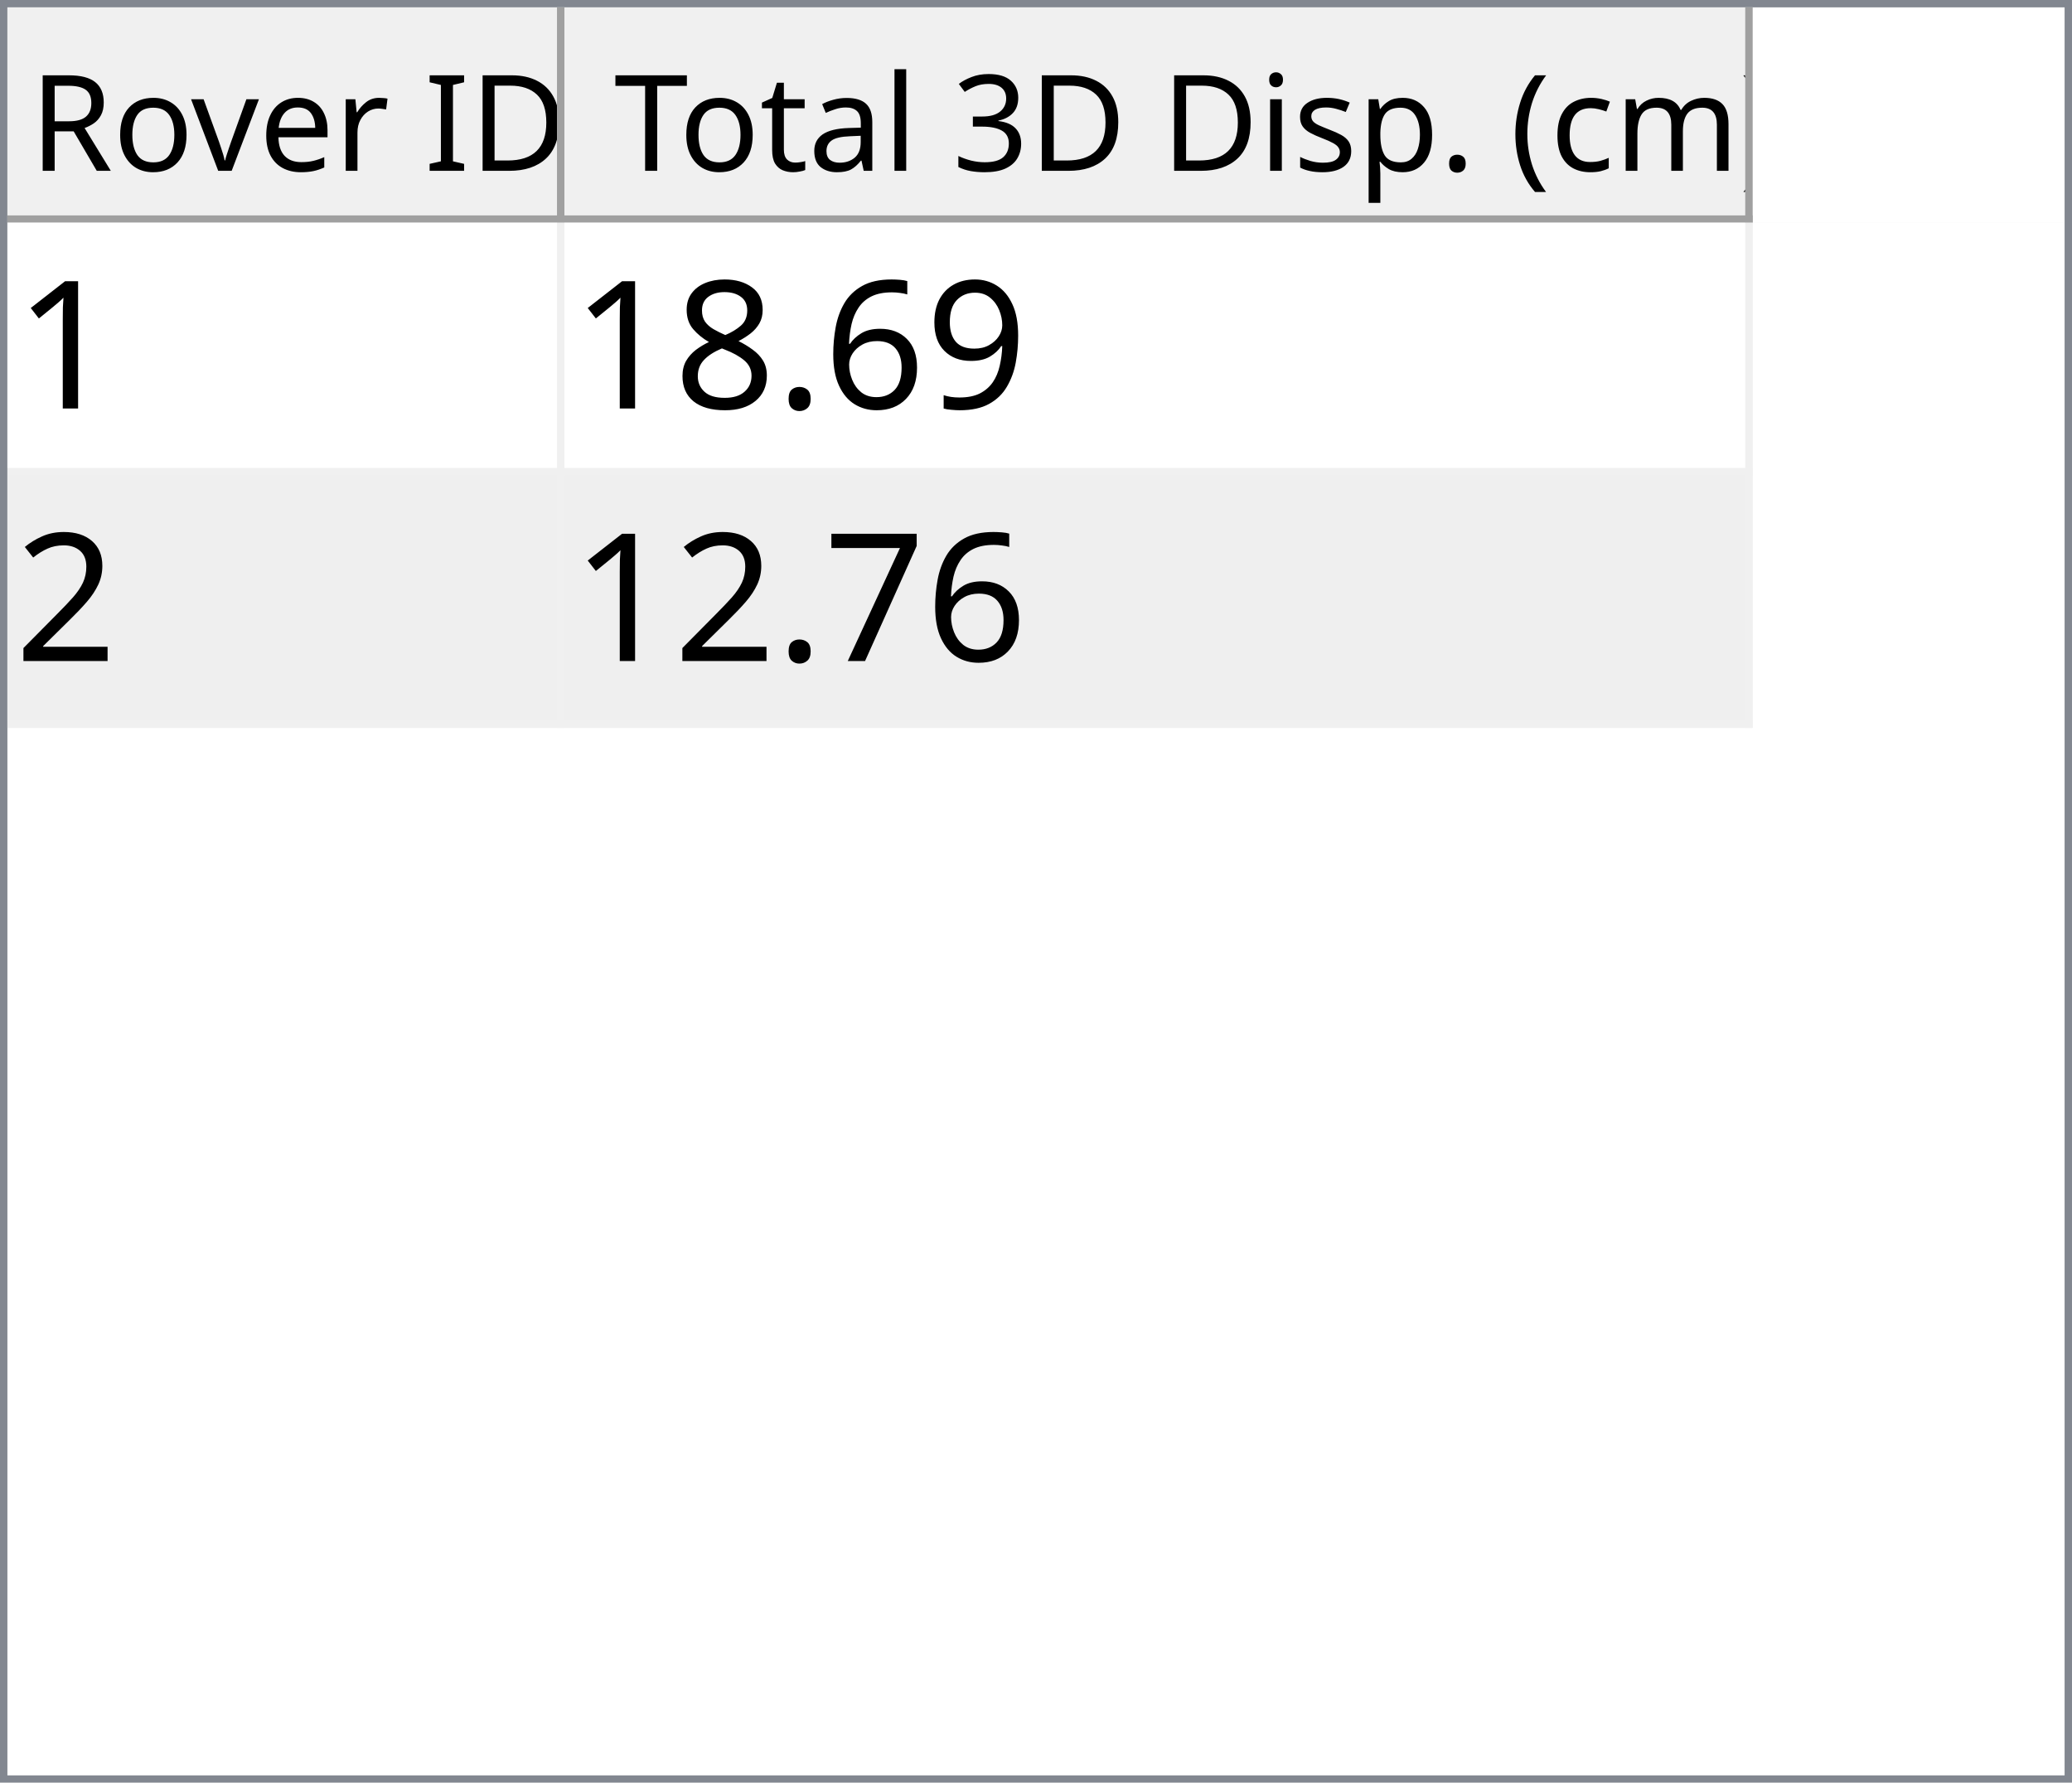
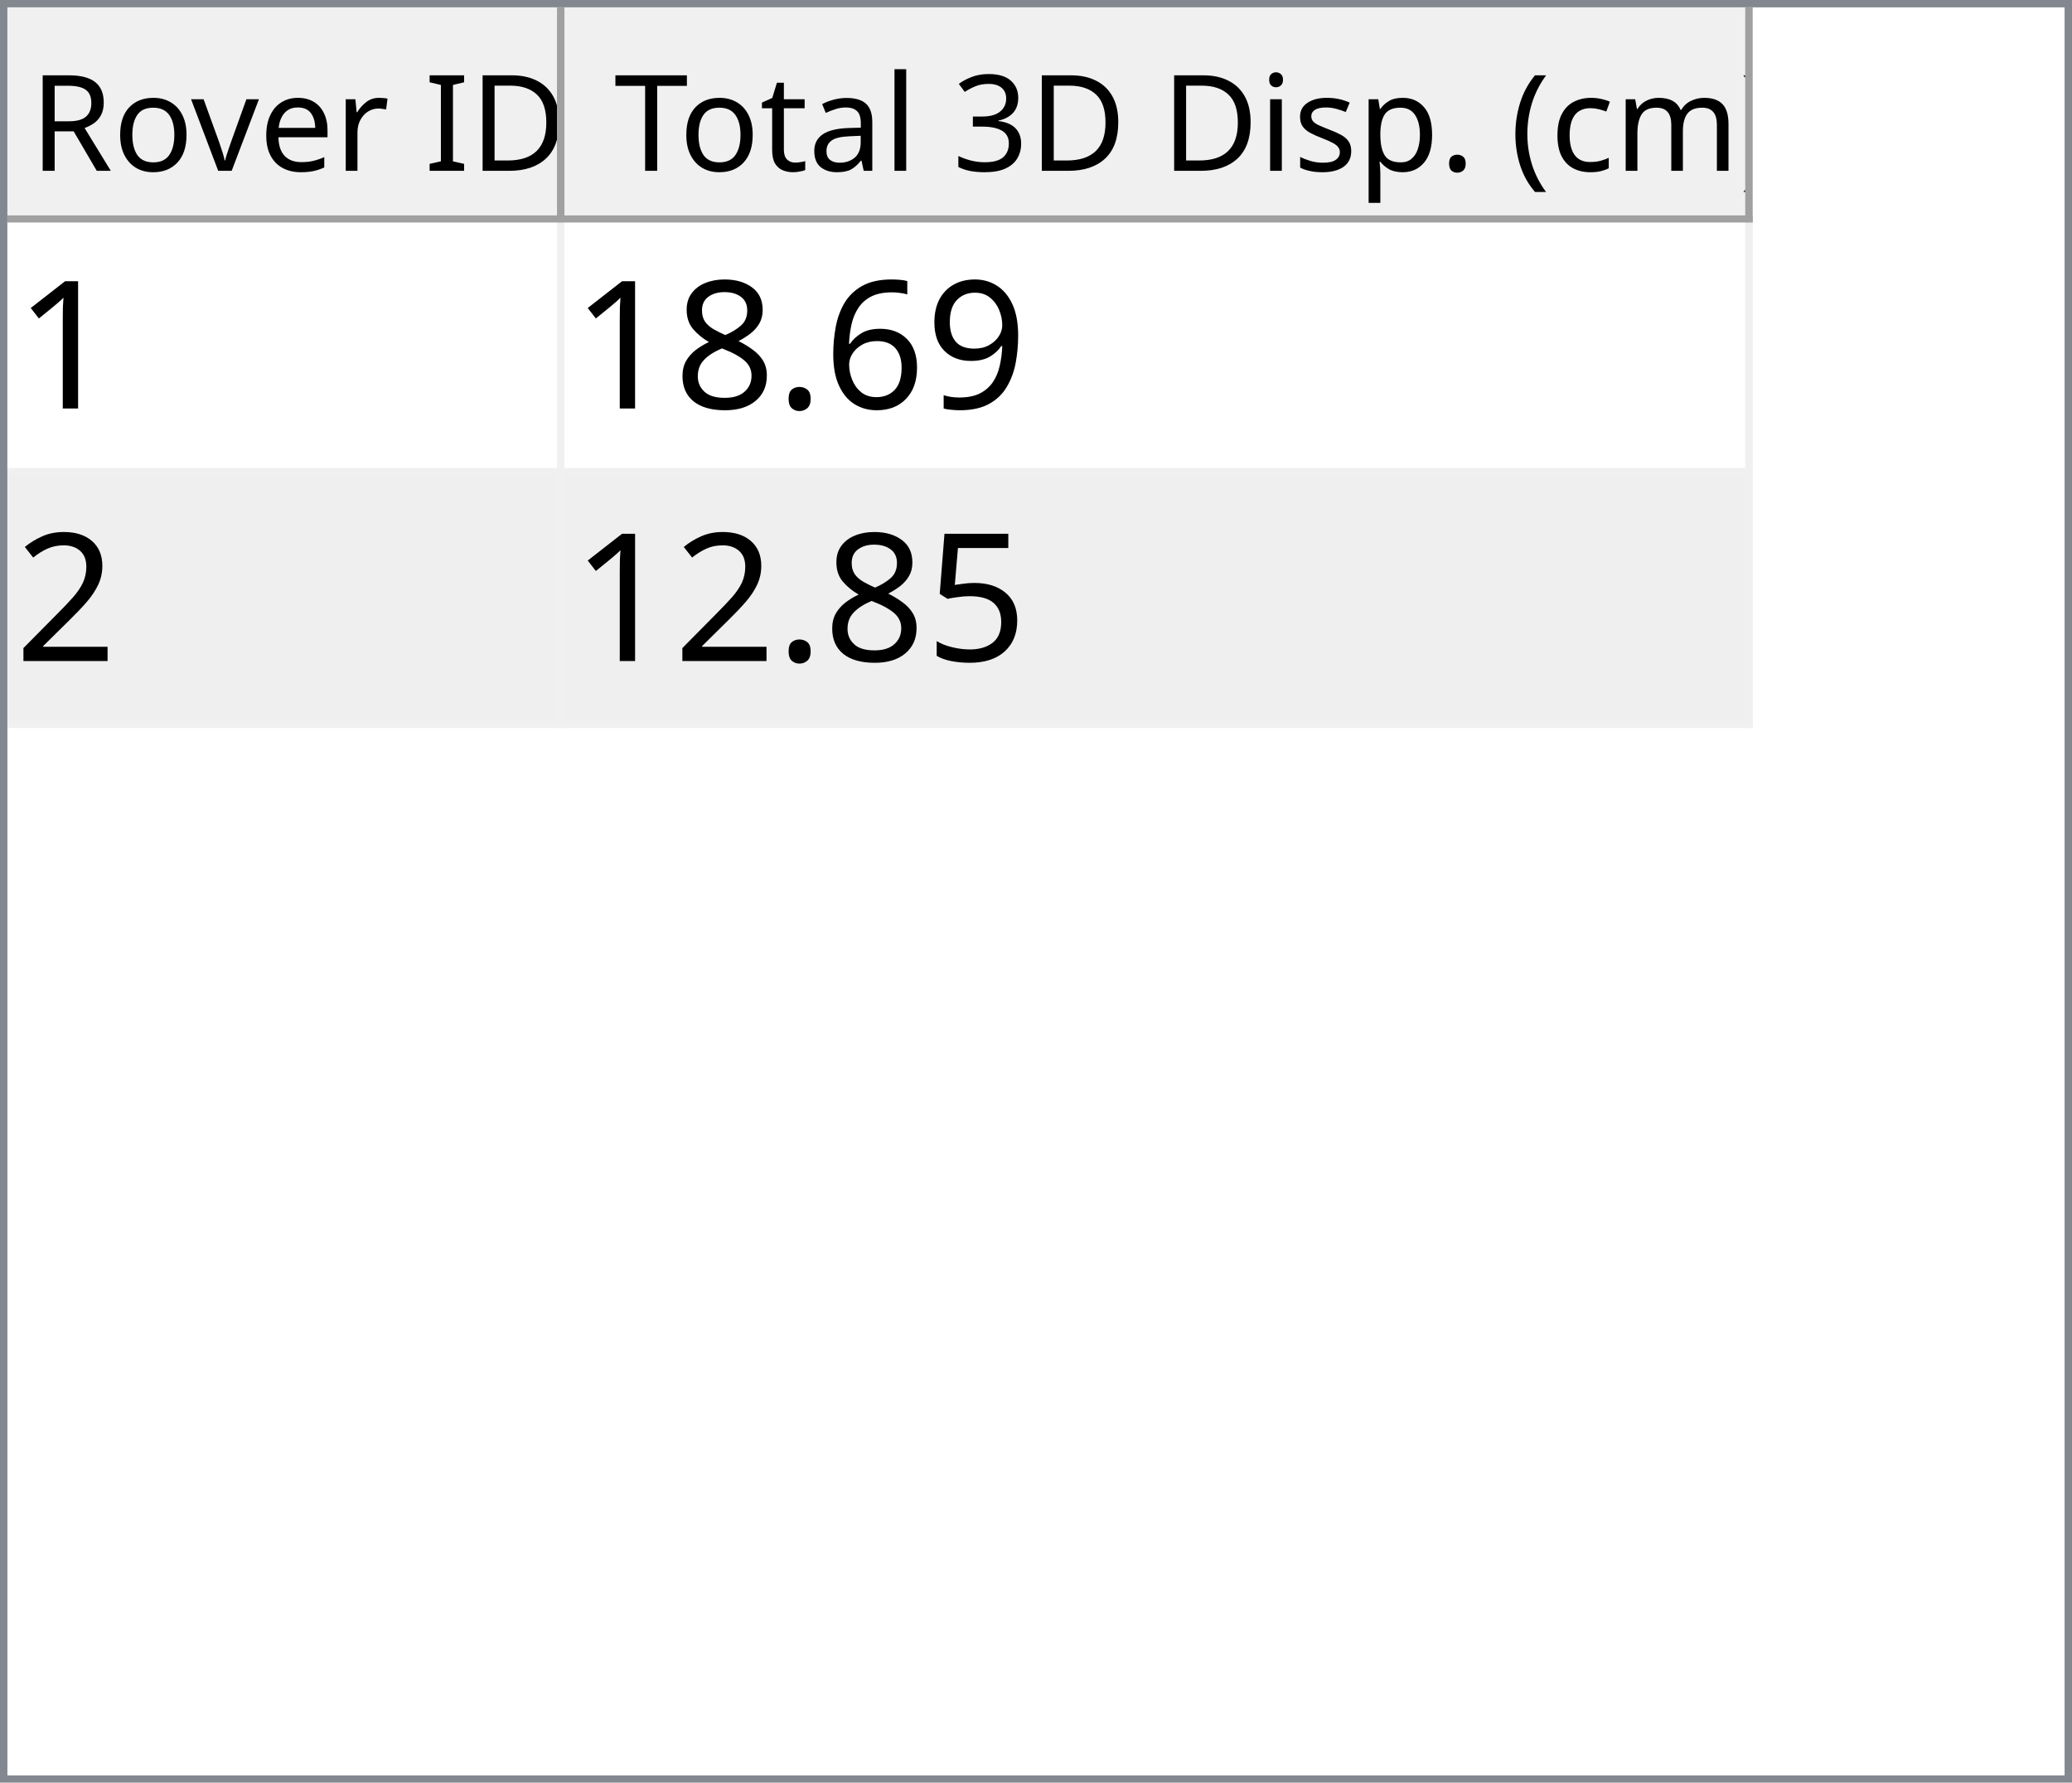
<svg xmlns="http://www.w3.org/2000/svg" style="fill-opacity:1; color-rendering:auto; color-interpolation:auto; text-rendering:auto; stroke:black; stroke-linecap:square; stroke-miterlimit:10; shape-rendering:auto; stroke-opacity:1; fill:black; stroke-dasharray:none; font-weight:normal; stroke-width:1; font-family:'Dialog'; font-style:normal; stroke-linejoin:miter; font-size:12px; stroke-dashoffset:0; image-rendering:auto;" width="279" height="240">
  <defs id="genericDefs" />
  <g>
    <defs id="defs1">
      <clipPath clipPathUnits="userSpaceOnUse" id="clipPath1">
        <path d="M0 0 L279 0 L279 240 L0 240 L0 0 Z" />
      </clipPath>
      <clipPath clipPathUnits="userSpaceOnUse" id="clipPath2">
        <path d="M0 0 L0 240 L279 240 L279 0 Z" />
      </clipPath>
      <clipPath clipPathUnits="userSpaceOnUse" id="clipPath3">
        <path d="M0 0 L0 29 L277 29 L277 0 Z" />
      </clipPath>
      <clipPath clipPathUnits="userSpaceOnUse" id="clipPath4">
        <path d="M0 0 L0 29 L75 29 L75 0 Z" />
      </clipPath>
      <clipPath clipPathUnits="userSpaceOnUse" id="clipPath5">
        <path d="M1 1 L1 28 L74 28 L74 1 Z" />
      </clipPath>
      <clipPath clipPathUnits="userSpaceOnUse" id="clipPath6">
        <path d="M0 0 L0 27 L73 27 L73 0 Z" />
      </clipPath>
      <clipPath clipPathUnits="userSpaceOnUse" id="clipPath7">
        <path d="M-0.5 -0.5 L-0.5 28.5 L74.5 28.5 L74.5 -0.5 Z" />
      </clipPath>
      <clipPath clipPathUnits="userSpaceOnUse" id="clipPath8">
        <path d="M0 0 L0 29 L160 29 L160 0 Z" />
      </clipPath>
      <clipPath clipPathUnits="userSpaceOnUse" id="clipPath9">
        <path d="M1 1 L1 28 L159 28 L159 1 Z" />
      </clipPath>
      <clipPath clipPathUnits="userSpaceOnUse" id="clipPath10">
        <path d="M0 0 L0 27 L158 27 L158 0 Z" />
      </clipPath>
      <clipPath clipPathUnits="userSpaceOnUse" id="clipPath11">
        <path d="M-0.5 -0.5 L-0.5 28.5 L159.5 28.5 L159.5 -0.5 Z" />
      </clipPath>
      <clipPath clipPathUnits="userSpaceOnUse" id="clipPath12">
        <path d="M0 0 L0 209 L277 209 L277 0 Z" />
      </clipPath>
      <clipPath clipPathUnits="userSpaceOnUse" id="clipPath13">
        <path d="M0 0 L0 68 L235 68 L235 0 Z" />
      </clipPath>
      <clipPath clipPathUnits="userSpaceOnUse" id="clipPath14">
        <path d="M-0.5 -0.5 L-0.5 67.5 L234.5 67.5 L234.5 -0.5 Z" />
      </clipPath>
      <clipPath clipPathUnits="userSpaceOnUse" id="clipPath15">
        <path d="M0 0 L0 33 L74 33 L74 0 Z" />
      </clipPath>
      <clipPath clipPathUnits="userSpaceOnUse" id="clipPath16">
        <path d="M0 0 L0 33 L159 33 L159 0 Z" />
      </clipPath>
      <font horiz-adv-x="64.551" id="font1">
        <font-face ascent="107.91" descent="25.098" units-per-em="100" style="font-style:normal; font-family:Segoe UI; font-weight:normal;" />
        <missing-glyph horiz-adv-x="64.551" d="M8.109 0 L8.109 68.266 L56.453 68.266 L56.453 0 L8.109 0 ZM15.328 7.234 L49.219 7.234 L49.219 61.031 L15.328 61.031 L15.328 7.234 Z" />
        <glyph unicode="D" horiz-adv-x="70.117" d="M9.188 0 L9.188 70.016 L28.516 70.016 Q65.531 70.016 65.531 35.891 Q65.531 19.672 55.25 9.836 Q44.969 0 27.734 0 L9.188 0 ZM17.391 62.594 L17.391 7.422 L27.828 7.422 Q41.609 7.422 49.273 14.797 Q56.938 22.172 56.938 35.688 Q56.938 62.594 28.328 62.594 L17.391 62.594 Z" />
        <glyph unicode="I" horiz-adv-x="26.611" d="M17.391 0 L9.188 0 L9.188 70.016 L17.391 70.016 L17.391 0 Z" />
        <glyph unicode=" " horiz-adv-x="27.393" d="" />
        <glyph unicode="r" horiz-adv-x="34.766" d="M34.188 41.891 Q32.078 43.5 28.125 43.5 Q23 43.5 19.555 38.672 Q16.109 33.844 16.109 25.484 L16.109 0 L8.109 0 L8.109 50 L16.109 50 L16.109 39.703 L16.312 39.703 Q18.016 44.969 21.531 47.922 Q25.047 50.875 29.391 50.875 Q32.516 50.875 34.188 50.203 L34.188 41.891 Z" />
        <glyph unicode="e" horiz-adv-x="52.295" d="M48.297 23 L12.984 23 Q13.188 14.656 17.484 10.109 Q21.781 5.562 29.297 5.562 Q37.75 5.562 44.828 11.141 L44.828 3.609 Q38.234 -1.172 27.391 -1.172 Q16.797 -1.172 10.742 5.641 Q4.688 12.453 4.688 24.812 Q4.688 36.469 11.305 43.82 Q17.922 51.172 27.734 51.172 Q37.547 51.172 42.922 44.828 Q48.297 38.484 48.297 27.203 L48.297 23 ZM40.094 29.781 Q40.047 36.719 36.75 40.578 Q33.453 44.438 27.594 44.438 Q21.922 44.438 17.969 40.383 Q14.016 36.328 13.094 29.781 L40.094 29.781 Z" />
        <glyph unicode="v" horiz-adv-x="47.9" d="M47.406 50 L27.484 0 L19.625 0 L0.688 50 L9.469 50 L22.172 13.672 Q23.578 9.672 23.922 6.688 L24.125 6.688 Q24.609 10.453 25.688 13.484 L38.969 50 L47.406 50 Z" />
        <glyph unicode="o" horiz-adv-x="58.594" d="M29 -1.172 Q17.922 -1.172 11.305 5.836 Q4.688 12.844 4.688 24.422 Q4.688 37.016 11.57 44.094 Q18.453 51.172 30.172 51.172 Q41.359 51.172 47.633 44.289 Q53.906 37.406 53.906 25.203 Q53.906 13.234 47.141 6.031 Q40.375 -1.172 29 -1.172 ZM29.594 44.438 Q21.875 44.438 17.383 39.188 Q12.891 33.938 12.891 24.703 Q12.891 15.828 17.43 10.695 Q21.969 5.562 29.594 5.562 Q37.359 5.562 41.531 10.594 Q45.703 15.625 45.703 24.906 Q45.703 34.281 41.531 39.359 Q37.359 44.438 29.594 44.438 Z" />
        <glyph unicode="R" horiz-adv-x="59.814" d="M59.375 0 L49.609 0 L37.891 19.625 Q36.281 22.359 34.766 24.289 Q33.25 26.219 31.664 27.438 Q30.078 28.656 28.25 29.219 Q26.422 29.781 24.125 29.781 L17.391 29.781 L17.391 0 L9.188 0 L9.188 70.016 L30.078 70.016 Q34.672 70.016 38.555 68.867 Q42.438 67.719 45.289 65.375 Q48.141 63.031 49.758 59.547 Q51.375 56.062 51.375 51.375 Q51.375 47.703 50.273 44.656 Q49.172 41.609 47.148 39.211 Q45.125 36.812 42.266 35.133 Q39.406 33.453 35.844 32.516 L35.844 32.328 Q37.594 31.547 38.891 30.547 Q40.188 29.547 41.359 28.18 Q42.531 26.812 43.68 25.078 Q44.828 23.344 46.234 21.047 L59.375 0 ZM17.391 62.594 L17.391 37.203 L28.516 37.203 Q31.594 37.203 34.203 38.133 Q36.812 39.062 38.719 40.797 Q40.625 42.531 41.703 45.047 Q42.781 47.562 42.781 50.688 Q42.781 56.297 39.141 59.445 Q35.5 62.594 28.609 62.594 L17.391 62.594 Z" />
        <glyph unicode=")" horiz-adv-x="30.176" d="M8.297 -15.922 L1.172 -15.922 Q16.406 2.344 16.406 26.812 Q16.406 51.469 1.078 70.016 L8.297 70.016 Q23.531 52.156 23.531 26.703 Q23.531 1.375 8.297 -15.922 Z" />
        <glyph unicode="m" horiz-adv-x="86.133" d="M79.109 0 L71.094 0 L71.094 28.719 Q71.094 37.016 68.531 40.727 Q65.969 44.438 59.906 44.438 Q54.781 44.438 51.195 39.75 Q47.609 35.062 47.609 28.516 L47.609 0 L39.594 0 L39.594 29.688 Q39.594 44.438 28.219 44.438 Q22.953 44.438 19.531 40.016 Q16.109 35.594 16.109 28.516 L16.109 0 L8.109 0 L8.109 50 L16.109 50 L16.109 42.094 L16.312 42.094 Q21.625 51.172 31.844 51.172 Q36.969 51.172 40.773 48.312 Q44.578 45.453 46 40.828 Q51.562 51.172 62.594 51.172 Q79.109 51.172 79.109 30.812 L79.109 0 Z" />
        <glyph unicode="c" horiz-adv-x="46.191" d="M42.188 2.297 Q36.422 -1.172 28.516 -1.172 Q17.828 -1.172 11.258 5.789 Q4.688 12.75 4.688 23.828 Q4.688 36.188 11.766 43.68 Q18.844 51.172 30.672 51.172 Q37.25 51.172 42.281 48.734 L42.281 40.531 Q36.719 44.438 30.375 44.438 Q22.703 44.438 17.797 38.945 Q12.891 33.453 12.891 24.516 Q12.891 15.719 17.508 10.641 Q22.125 5.562 29.891 5.562 Q36.422 5.562 42.188 9.906 L42.188 2.297 Z" />
        <glyph unicode="(" horiz-adv-x="30.176" d="M29.109 -15.922 L21.969 -15.922 Q6.844 1.375 6.844 26.703 Q6.844 52.156 21.969 70.016 L29.203 70.016 Q13.875 51.469 13.875 26.812 Q13.875 2.344 29.109 -15.922 Z" />
        <glyph unicode="." horiz-adv-x="21.68" d="M10.891 -1.078 Q8.641 -1.078 7.055 0.539 Q5.469 2.156 5.469 4.391 Q5.469 6.641 7.055 8.273 Q8.641 9.906 10.891 9.906 Q13.188 9.906 14.797 8.273 Q16.406 6.641 16.406 4.391 Q16.406 2.156 14.797 0.539 Q13.188 -1.078 10.891 -1.078 Z" />
        <glyph unicode="p" horiz-adv-x="58.789" d="M16.312 7.234 L16.109 7.234 L16.109 -23 L8.109 -23 L8.109 50 L16.109 50 L16.109 41.219 L16.312 41.219 Q22.219 51.172 33.594 51.172 Q43.266 51.172 48.688 44.461 Q54.109 37.75 54.109 26.469 Q54.109 13.922 48 6.375 Q41.891 -1.172 31.297 -1.172 Q21.578 -1.172 16.312 7.234 ZM16.109 27.391 L16.109 20.406 Q16.109 14.203 20.141 9.883 Q24.172 5.562 30.375 5.562 Q37.641 5.562 41.773 11.133 Q45.906 16.703 45.906 26.609 Q45.906 34.969 42.047 39.703 Q38.188 44.438 31.594 44.438 Q24.609 44.438 20.359 39.578 Q16.109 34.719 16.109 27.391 Z" />
        <glyph unicode="s" horiz-adv-x="42.432" d="M5.078 1.812 L5.078 10.406 Q11.625 5.562 19.484 5.562 Q30.031 5.562 30.031 12.594 Q30.031 14.594 29.125 15.992 Q28.219 17.391 26.68 18.461 Q25.141 19.531 23.07 20.383 Q21 21.234 18.609 22.172 Q15.281 23.484 12.766 24.828 Q10.25 26.172 8.57 27.859 Q6.891 29.547 6.031 31.695 Q5.172 33.844 5.172 36.719 Q5.172 40.234 6.789 42.945 Q8.406 45.656 11.086 47.484 Q13.766 49.312 17.211 50.242 Q20.656 51.172 24.312 51.172 Q30.812 51.172 35.938 48.922 L35.938 40.828 Q30.422 44.438 23.25 44.438 Q21 44.438 19.195 43.922 Q17.391 43.406 16.094 42.477 Q14.797 41.547 14.086 40.258 Q13.375 38.969 13.375 37.406 Q13.375 35.453 14.086 34.133 Q14.797 32.812 16.164 31.789 Q17.531 30.766 19.484 29.938 Q21.438 29.109 23.922 28.125 Q27.25 26.859 29.883 25.516 Q32.516 24.172 34.375 22.484 Q36.234 20.797 37.234 18.602 Q38.234 16.406 38.234 13.375 Q38.234 9.672 36.602 6.938 Q34.969 4.203 32.234 2.398 Q29.5 0.594 25.93 -0.289 Q22.359 -1.172 18.453 -1.172 Q10.75 -1.172 5.078 1.812 Z" />
        <glyph unicode="i" horiz-adv-x="24.219" d="M12.203 62.703 Q10.062 62.703 8.547 64.164 Q7.031 65.625 7.031 67.875 Q7.031 70.125 8.547 71.609 Q10.062 73.094 12.203 73.094 Q14.406 73.094 15.945 71.609 Q17.484 70.125 17.484 67.875 Q17.484 65.719 15.945 64.211 Q14.406 62.703 12.203 62.703 ZM16.109 0 L8.109 0 L8.109 50 L16.109 50 L16.109 0 Z" />
        <glyph unicode="3" horiz-adv-x="53.906" d="M46.531 19.828 Q46.531 15.094 44.75 11.211 Q42.969 7.328 39.719 4.57 Q36.469 1.812 31.93 0.297 Q27.391 -1.219 21.922 -1.219 Q11.922 -1.219 6 2.594 L6 11.188 Q13.094 5.609 22.219 5.609 Q25.875 5.609 28.828 6.539 Q31.781 7.469 33.906 9.227 Q36.031 10.984 37.18 13.477 Q38.328 15.969 38.328 19.094 Q38.328 32.812 18.797 32.812 L12.984 32.812 L12.984 39.594 L18.5 39.594 Q35.797 39.594 35.797 52.484 Q35.797 64.406 22.609 64.406 Q15.188 64.406 8.688 59.422 L8.688 67.188 Q15.375 71.188 24.609 71.188 Q29 71.188 32.57 69.969 Q36.141 68.75 38.68 66.555 Q41.219 64.359 42.609 61.281 Q44 58.203 44 54.5 Q44 40.672 30.031 36.719 L30.031 36.531 Q33.594 36.141 36.625 34.797 Q39.656 33.453 41.852 31.305 Q44.047 29.156 45.289 26.25 Q46.531 23.344 46.531 19.828 Z" />
        <glyph unicode="l" horiz-adv-x="24.219" d="M16.109 0 L8.109 0 L8.109 74.031 L16.109 74.031 L16.109 0 Z" />
        <glyph unicode="a" horiz-adv-x="50.879" d="M43.891 0 L35.891 0 L35.891 7.812 L35.688 7.812 Q30.469 -1.172 20.312 -1.172 Q12.844 -1.172 8.617 2.781 Q4.391 6.734 4.391 13.281 Q4.391 27.297 20.906 29.594 L35.891 31.688 Q35.891 44.438 25.594 44.438 Q16.547 44.438 9.281 38.281 L9.281 46.484 Q16.656 51.172 26.266 51.172 Q43.891 51.172 43.891 32.516 L43.891 0 ZM35.891 25.297 L23.828 23.641 Q18.266 22.859 15.43 20.875 Q12.594 18.891 12.594 13.875 Q12.594 10.203 15.211 7.883 Q17.828 5.562 22.172 5.562 Q28.125 5.562 32.008 9.742 Q35.891 13.922 35.891 20.312 L35.891 25.297 Z" />
        <glyph unicode="t" horiz-adv-x="33.887" d="M31.297 0.484 Q28.469 -1.078 23.828 -1.078 Q10.688 -1.078 10.688 13.578 L10.688 43.172 L2.094 43.172 L2.094 50 L10.688 50 L10.688 62.203 L18.703 64.797 L18.703 50 L31.297 50 L31.297 43.172 L18.703 43.172 L18.703 14.984 Q18.703 9.969 20.414 7.82 Q22.125 5.672 26.078 5.672 Q29.109 5.672 31.297 7.328 L31.297 0.484 Z" />
        <glyph unicode="T" horiz-adv-x="52.393" d="M50.594 62.594 L30.375 62.594 L30.375 0 L22.172 0 L22.172 62.594 L2 62.594 L2 70.016 L50.594 70.016 L50.594 62.594 Z" />
      </font>
      <font horiz-adv-x="75.0" id="font2">
        <font-face ascent="100.537" descent="21.973" units-per-em="100" style="font-style:normal; font-family:sans-serif; font-weight:normal;" />
        <missing-glyph horiz-adv-x="75.0" d="M12.5 0 L12.5 62.5 L62.5 62.5 L62.5 0 L12.5 0 ZM14.062 1.562 L60.938 1.562 L60.938 60.938 L14.062 60.938 L14.062 1.562 Z" />
        <glyph unicode="1" horiz-adv-x="55.615" d="M37.25 0 L28.469 0 L28.469 56 Q25.297 52.984 20.141 49.953 Q14.984 46.922 10.891 45.406 L10.891 53.906 Q18.266 57.375 23.781 62.305 Q29.297 67.234 31.594 71.875 L37.25 71.875 L37.25 0 Z" />
        <glyph unicode="9" horiz-adv-x="55.615" d="M5.469 16.547 L13.922 17.328 Q14.984 11.375 18.016 8.688 Q21.047 6 25.781 6 Q29.828 6 32.883 7.859 Q35.938 9.719 37.891 12.82 Q39.844 15.922 41.164 21.195 Q42.484 26.469 42.484 31.938 Q42.484 32.516 42.438 33.688 Q39.797 29.5 35.234 26.883 Q30.672 24.266 25.344 24.266 Q16.453 24.266 10.305 30.711 Q4.156 37.156 4.156 47.703 Q4.156 58.594 10.578 65.234 Q17 71.875 26.656 71.875 Q33.641 71.875 39.43 68.117 Q45.219 64.359 48.219 57.398 Q51.219 50.438 51.219 37.25 Q51.219 23.531 48.242 15.406 Q45.266 7.281 39.383 3.031 Q33.5 -1.219 25.594 -1.219 Q17.188 -1.219 11.867 3.445 Q6.547 8.109 5.469 16.547 ZM41.453 48.141 Q41.453 55.719 37.43 60.156 Q33.406 64.594 27.734 64.594 Q21.875 64.594 17.531 59.812 Q13.188 55.031 13.188 47.406 Q13.188 40.578 17.312 36.305 Q21.438 32.031 27.484 32.031 Q33.594 32.031 37.523 36.305 Q41.453 40.578 41.453 48.141 Z" />
        <glyph unicode="6" horiz-adv-x="55.615" d="M49.75 54.047 L41.016 53.375 Q39.844 58.547 37.703 60.891 Q34.125 64.656 28.906 64.656 Q24.703 64.656 21.531 62.312 Q17.391 59.281 14.992 53.469 Q12.594 47.656 12.5 36.922 Q15.672 41.75 20.266 44.094 Q24.859 46.438 29.891 46.438 Q38.672 46.438 44.852 39.969 Q51.031 33.5 51.031 23.25 Q51.031 16.5 48.125 10.719 Q45.219 4.938 40.141 1.859 Q35.062 -1.219 28.609 -1.219 Q17.625 -1.219 10.695 6.859 Q3.766 14.938 3.766 33.5 Q3.766 54.25 11.422 63.672 Q18.109 71.875 29.438 71.875 Q37.891 71.875 43.289 67.141 Q48.688 62.406 49.75 54.047 ZM13.875 23.188 Q13.875 18.656 15.797 14.508 Q17.719 10.359 21.188 8.18 Q24.656 6 28.469 6 Q34.031 6 38.039 10.492 Q42.047 14.984 42.047 22.703 Q42.047 30.125 38.086 34.398 Q34.125 38.672 28.125 38.672 Q22.172 38.672 18.023 34.398 Q13.875 30.125 13.875 23.188 Z" />
        <glyph unicode="." horiz-adv-x="27.783" d="M9.078 0 L9.078 10.016 L19.094 10.016 L19.094 0 L9.078 0 Z" />
        <glyph unicode="8" horiz-adv-x="55.615" d="M17.672 38.812 Q12.203 40.828 9.57 44.539 Q6.938 48.25 6.938 53.422 Q6.938 61.234 12.555 66.555 Q18.172 71.875 27.484 71.875 Q36.859 71.875 42.578 66.43 Q48.297 60.984 48.297 53.172 Q48.297 48.188 45.68 44.508 Q43.062 40.828 37.75 38.812 Q44.344 36.672 47.781 31.883 Q51.219 27.094 51.219 20.453 Q51.219 11.281 44.727 5.031 Q38.234 -1.219 27.641 -1.219 Q17.047 -1.219 10.547 5.055 Q4.047 11.328 4.047 20.703 Q4.047 27.688 7.594 32.398 Q11.141 37.109 17.672 38.812 ZM15.922 53.719 Q15.922 48.641 19.195 45.414 Q22.469 42.188 27.688 42.188 Q32.766 42.188 36.016 45.383 Q39.266 48.578 39.266 53.219 Q39.266 58.062 35.914 61.359 Q32.562 64.656 27.594 64.656 Q22.562 64.656 19.242 61.43 Q15.922 58.203 15.922 53.719 ZM13.094 20.656 Q13.094 16.891 14.875 13.375 Q16.656 9.859 20.172 7.93 Q23.688 6 27.734 6 Q34.031 6 38.133 10.055 Q42.234 14.109 42.234 20.359 Q42.234 26.703 38.016 30.859 Q33.797 35.016 27.438 35.016 Q21.234 35.016 17.164 30.914 Q13.094 26.812 13.094 20.656 Z" />
        <glyph unicode="2" horiz-adv-x="55.615" d="M50.344 8.453 L50.344 0 L3.031 0 Q2.938 3.172 4.047 6.109 Q5.859 10.938 9.836 15.625 Q13.812 20.312 21.344 26.469 Q33.016 36.031 37.117 41.625 Q41.219 47.219 41.219 52.203 Q41.219 57.422 37.477 61.008 Q33.734 64.594 27.734 64.594 Q21.391 64.594 17.578 60.789 Q13.766 56.984 13.719 50.25 L4.688 51.172 Q5.609 61.281 11.664 66.578 Q17.719 71.875 27.938 71.875 Q38.234 71.875 44.242 66.164 Q50.25 60.453 50.25 52 Q50.25 47.703 48.492 43.555 Q46.734 39.406 42.656 34.812 Q38.578 30.219 29.109 22.219 Q21.188 15.578 18.945 13.211 Q16.703 10.844 15.234 8.453 L50.344 8.453 Z" />
-         <glyph unicode="7" horiz-adv-x="55.615" d="M4.734 62.203 L4.734 70.656 L51.078 70.656 L51.078 63.812 Q44.234 56.547 37.523 44.484 Q30.812 32.422 27.156 19.672 Q24.516 10.688 23.781 0 L14.75 0 Q14.891 8.453 18.062 20.414 Q21.234 32.375 27.172 43.484 Q33.109 54.594 39.797 62.203 L4.734 62.203 Z" />
+         <glyph unicode="5" horiz-adv-x="55.615" d="M4.156 18.75 L13.375 19.531 Q14.406 12.797 18.141 9.398 Q21.875 6 27.156 6 Q33.5 6 37.891 10.789 Q42.281 15.578 42.281 23.484 Q42.281 31 38.062 35.352 Q33.844 39.703 27 39.703 Q22.75 39.703 19.336 37.773 Q15.922 35.844 13.969 32.766 L5.719 33.844 L12.641 70.609 L48.25 70.609 L48.25 62.203 L19.672 62.203 L15.828 42.969 Q22.266 47.469 29.344 47.469 Q38.719 47.469 45.164 40.969 Q51.609 34.469 51.609 24.266 Q51.609 14.547 45.953 7.469 Q39.062 -1.219 27.156 -1.219 Q17.391 -1.219 11.211 4.25 Q5.031 9.719 4.156 18.75 Z" />
      </font>
    </defs>
    <g style="fill:white; stroke:white;">
      <rect x="0" y="0" width="279" style="clip-path:url(#clipPath1); stroke:none;" height="240" />
    </g>
    <g style="fill:white; text-rendering:optimizeSpeed; color-rendering:optimizeSpeed; image-rendering:optimizeSpeed; shape-rendering:crispEdges; stroke:white; color-interpolation:sRGB;">
      <rect x="0" width="279" height="240" y="0" style="stroke:none;" />
      <path style="stroke:none;" d="M0 240 L279 240 L279 0 L0 0 Z" />
    </g>
    <g style="fill:rgb(240,240,240); font-size:18px; font-family:'Segoe UI'; stroke:rgb(240,240,240);">
      <rect x="0" y="0" width="279" style="clip-path:url(#clipPath2); stroke:none;" height="240" />
    </g>
    <g style="fill:rgb(130,135,144); font-size:18px; font-family:'Segoe UI'; stroke:rgb(130,135,144);">
      <path d="M0 0 L279 0 L279 240 L0 240 L0 0 ZM1 1 L278 1 L278 239 L1 239 L1 1 Z" style="fill-rule:evenodd; clip-path:url(#clipPath2); stroke:none;" />
    </g>
    <g style="fill:white; font-size:18px; font-family:'Segoe UI'; stroke:white;" transform="translate(1,1)">
      <rect x="0" y="0" width="277" style="clip-path:url(#clipPath3); stroke:none;" height="29" />
    </g>
    <g style="fill:rgb(240,240,240); font-size:18px; font-family:'Segoe UI'; stroke:rgb(240,240,240);" transform="translate(1,1)">
      <rect x="0" y="0" width="75" style="clip-path:url(#clipPath4); stroke:none;" height="29" />
    </g>
    <g style="font-family:'Segoe UI'; font-size:18px;" transform="translate(2,2)">
      <text x="2" xml:space="preserve" y="21" style="clip-path:url(#clipPath6); stroke:none;">Rover ID</text>
    </g>
    <g transform="translate(1.5,1.5)" style="fill:rgb(160,160,160); font-size:18px; font-family:'Segoe UI'; stroke:rgb(160,160,160); stroke-linejoin:bevel;">
      <line x1="74" x2="74" y1="0" style="fill:none; clip-path:url(#clipPath7);" y2="28" />
    </g>
    <g transform="matrix(1,0,0,1,1,1) translate(0.5,0.5)" style="fill:rgb(160,160,160); font-size:18px; font-family:'Segoe UI'; stroke:rgb(160,160,160); stroke-linejoin:bevel;">
      <line x1="0" x2="74" y1="28" style="fill:none; clip-path:url(#clipPath7);" y2="28" />
    </g>
    <g style="fill:rgb(240,240,240); font-size:18px; font-family:'Segoe UI'; stroke:rgb(240,240,240);" transform="translate(76,1)">
      <rect x="0" y="0" width="160" style="clip-path:url(#clipPath8); stroke:none;" height="29" />
    </g>
    <g style="font-family:'Segoe UI'; font-size:18px;" transform="translate(77,2)">
      <text x="1" xml:space="preserve" y="21" style="clip-path:url(#clipPath10); stroke:none;"> Total 3D Disp. (cm)</text>
    </g>
    <g transform="translate(76.5,1.5)" style="fill:rgb(160,160,160); font-size:18px; font-family:'Segoe UI'; stroke:rgb(160,160,160); stroke-linejoin:bevel;">
      <line x1="159" x2="159" y1="0" style="fill:none; clip-path:url(#clipPath11);" y2="28" />
    </g>
    <g transform="matrix(1,0,0,1,76,1) translate(0.5,0.5)" style="fill:rgb(160,160,160); font-size:18px; font-family:'Segoe UI'; stroke:rgb(160,160,160); stroke-linejoin:bevel;">
      <line x1="0" x2="159" y1="28" style="fill:none; clip-path:url(#clipPath11);" y2="28" />
    </g>
    <g style="fill:white; font-size:18px; font-family:'Segoe UI'; stroke:white;" transform="translate(1,30)">
      <rect x="0" y="0" width="277" style="clip-path:url(#clipPath12); stroke:none;" height="209" />
    </g>
    <g style="fill:rgb(240,240,240); font-size:24px; font-family:sans-serif; stroke:rgb(240,240,240);" transform="translate(1,30)">
      <rect x="0" y="0" width="235" style="clip-path:url(#clipPath13); stroke:none;" height="68" />
      <line transform="translate(0.5,0.5)" x1="0" x2="234" y1="33" style="clip-path:url(#clipPath14); fill:none; stroke-linejoin:bevel;" y2="33" />
    </g>
    <g transform="matrix(1,0,0,1,1,30) translate(0.5,0.5)" style="fill:rgb(240,240,240); font-size:24px; font-family:sans-serif; stroke:rgb(240,240,240); stroke-linejoin:bevel;">
      <line x1="0" x2="234" y1="67" style="fill:none; clip-path:url(#clipPath14);" y2="67" />
    </g>
    <g transform="matrix(1,0,0,1,1,30) translate(0.5,0.5)" style="fill:rgb(240,240,240); font-size:24px; font-family:sans-serif; stroke:rgb(240,240,240); stroke-linejoin:bevel;">
      <line x1="74" x2="74" y1="0" style="fill:none; clip-path:url(#clipPath14);" y2="67" />
    </g>
    <g transform="matrix(1,0,0,1,1,30) translate(0.5,0.5)" style="fill:rgb(240,240,240); font-size:24px; font-family:sans-serif; stroke:rgb(240,240,240); stroke-linejoin:bevel;">
      <line x1="234" x2="234" y1="0" style="fill:none; clip-path:url(#clipPath14);" y2="67" />
    </g>
    <g style="fill:white; font-size:24px; font-family:sans-serif; stroke:white;" transform="matrix(1,0,0,1,1,30)">
      <rect x="0" y="0" width="74" style="clip-path:url(#clipPath15); stroke:none;" height="33" />
      <text x="1" y="25" style="fill:black; clip-path:url(#clipPath15); stroke:none;" xml:space="preserve">1</text>
    </g>
    <g style="fill:white; font-size:24px; font-family:sans-serif; stroke:white;" transform="matrix(1,0,0,1,1,30) translate(75,0)">
      <rect x="0" y="0" width="159" style="clip-path:url(#clipPath16); stroke:none;" height="33" />
      <text x="1" y="25" style="fill:black; clip-path:url(#clipPath16); stroke:none;" xml:space="preserve">18.69</text>
    </g>
    <g style="fill:rgb(239,239,239); font-size:24px; font-family:sans-serif; stroke:rgb(239,239,239);" transform="matrix(1,0,0,1,1,30) translate(0,34)">
      <rect x="0" y="0" width="74" style="clip-path:url(#clipPath15); stroke:none;" height="33" />
      <text x="1" y="25" style="fill:black; clip-path:url(#clipPath15); stroke:none;" xml:space="preserve">2</text>
    </g>
    <g style="fill:rgb(239,239,239); font-size:24px; font-family:sans-serif; stroke:rgb(239,239,239);" transform="matrix(1,0,0,1,1,30) translate(75,34)">
      <rect x="0" y="0" width="159" style="clip-path:url(#clipPath16); stroke:none;" height="33" />
-       <text x="1" y="25" style="fill:black; clip-path:url(#clipPath16); stroke:none;" xml:space="preserve">12.76</text>
+       <text x="1" y="25" style="fill:black; clip-path:url(#clipPath16); stroke:none;" xml:space="preserve">12.85</text>
    </g>
  </g>
</svg>
